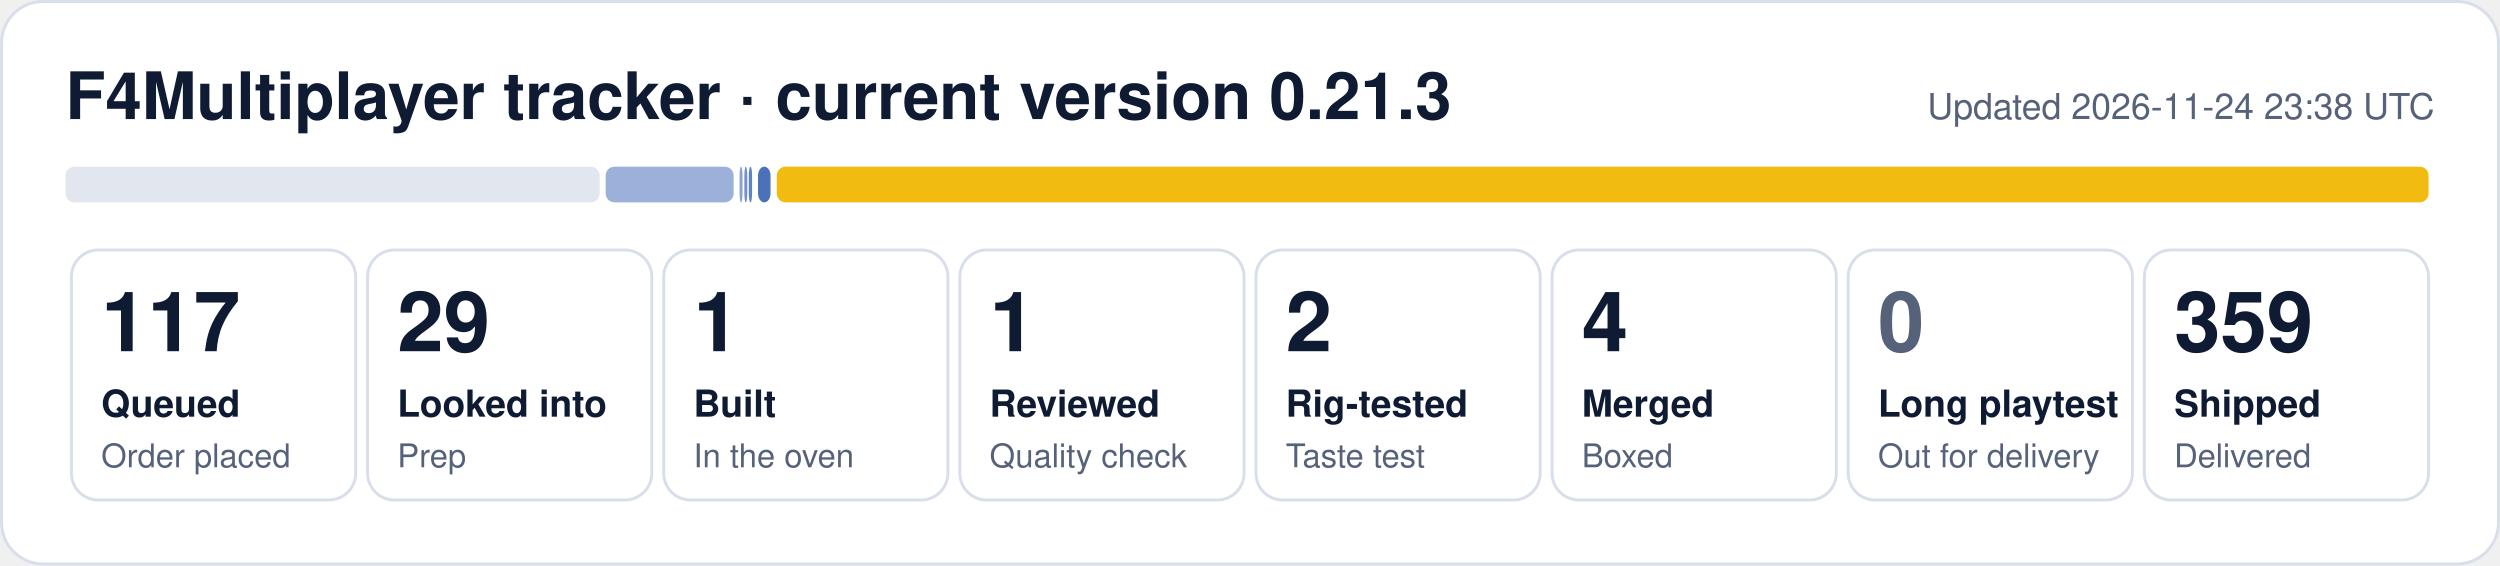
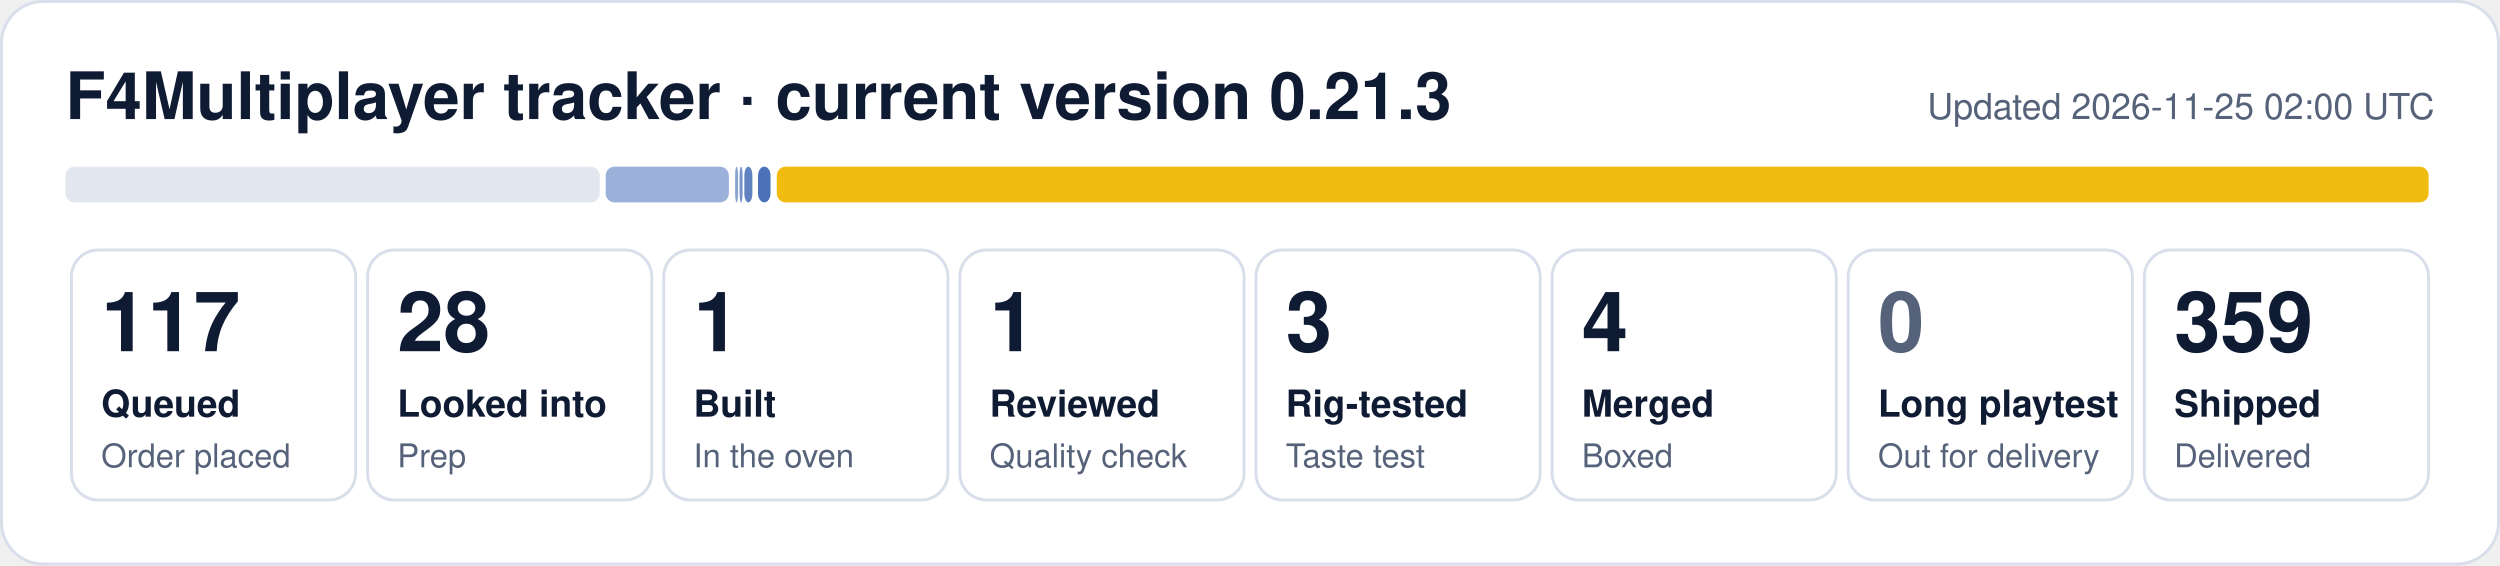
- <svg xmlns="http://www.w3.org/2000/svg" width="840" height="190" viewBox="0 0 840 190" role="img" aria-label="F4Multiplayer tracker: 117 queued, 29 looked into, 1 built, 1 reviewed, 2 rig-tested, 4 merged, 359 shipped">
+ <svg xmlns="http://www.w3.org/2000/svg" width="840" height="190" viewBox="0 0 840 190" role="img" aria-label="F4Multiplayer tracker: 117 queued, 28 looked into, 1 built, 1 reviewed, 3 rig-tested, 4 merged, 359 shipped">
  <rect x="0.5" y="0.5" width="839" height="189" rx="14" fill="#ffffff" stroke="#d9dfea" />
  <text x="22" y="40" font-family="Segoe UI, Helvetica, Arial, sans-serif" font-size="22" font-weight="700" fill="#0f1b33">F4Multiplayer tracker · current version 0.21.3</text>
-   <text x="818" y="40" font-family="Segoe UI, Helvetica, Arial, sans-serif" font-size="12" fill="#56627a" text-anchor="end">Updated 2026-11-24 23:38 UTC</text>
+   <text x="818" y="40" font-family="Segoe UI, Helvetica, Arial, sans-serif" font-size="12" fill="#56627a" text-anchor="end">Updated 2026-11-25 02:00 UTC</text>
  <rect x="22.0" y="56" width="179.5" height="12" rx="3" fill="#e1e6ef" fill-opacity="1.00" />
-   <rect x="203.5" y="56" width="43.0" height="12" rx="3" fill="#1f4fa8" fill-opacity="0.44" />
-   <rect x="248.5" y="56" width="1.0" height="12" rx="3" fill="#1f4fa8" fill-opacity="0.53" />
-   <rect x="250.1" y="56" width="1.0" height="12" rx="3" fill="#1f4fa8" fill-opacity="0.62" />
-   <rect x="251.6" y="56" width="1.1" height="12" rx="3" fill="#1f4fa8" fill-opacity="0.71" />
+   <rect x="203.5" y="56" width="41.4" height="12" rx="3" fill="#1f4fa8" fill-opacity="0.44" />
+   <rect x="247.0" y="56" width="1.0" height="12" rx="3" fill="#1f4fa8" fill-opacity="0.53" />
+   <rect x="248.5" y="56" width="1.0" height="12" rx="3" fill="#1f4fa8" fill-opacity="0.62" />
+   <rect x="250.1" y="56" width="2.7" height="12" rx="3" fill="#1f4fa8" fill-opacity="0.71" />
  <rect x="254.7" y="56" width="4.2" height="12" rx="3" fill="#1f4fa8" fill-opacity="0.80" />
  <rect x="261.0" y="56" width="555.0" height="12" rx="3" fill="#f0b90b" fill-opacity="0.98" />
  <rect x="24.0" y="84" width="95.5" height="84" rx="9" fill="none" stroke="#d9dfea" />
  <text x="34.0" y="118" font-family="Segoe UI, Helvetica, Arial, sans-serif" font-size="28" font-weight="800" fill="#0f1b33">117</text>
  <text x="34.0" y="140" font-family="Segoe UI, Helvetica, Arial, sans-serif" font-size="12.5" font-weight="600" fill="#0f1b33">Queued</text>
  <text x="34.0" y="157" font-family="Segoe UI, Helvetica, Arial, sans-serif" font-size="11" fill="#56627a">Order placed</text>
  <rect x="123.5" y="84" width="95.5" height="84" rx="9" fill="none" stroke="#d9dfea" />
-   <text x="133.5" y="118" font-family="Segoe UI, Helvetica, Arial, sans-serif" font-size="28" font-weight="800" fill="#0f1b33">29</text>
+   <text x="133.5" y="118" font-family="Segoe UI, Helvetica, Arial, sans-serif" font-size="28" font-weight="800" fill="#0f1b33">28</text>
  <text x="133.5" y="140" font-family="Segoe UI, Helvetica, Arial, sans-serif" font-size="12.5" font-weight="600" fill="#0f1b33">Looked into</text>
  <text x="133.5" y="157" font-family="Segoe UI, Helvetica, Arial, sans-serif" font-size="11" fill="#56627a">Prep</text>
  <rect x="223.0" y="84" width="95.5" height="84" rx="9" fill="none" stroke="#d9dfea" />
  <text x="233.0" y="118" font-family="Segoe UI, Helvetica, Arial, sans-serif" font-size="28" font-weight="800" fill="#0f1b33">1</text>
  <text x="233.0" y="140" font-family="Segoe UI, Helvetica, Arial, sans-serif" font-size="12.5" font-weight="600" fill="#0f1b33">Built</text>
  <text x="233.0" y="157" font-family="Segoe UI, Helvetica, Arial, sans-serif" font-size="11" fill="#56627a">In the oven</text>
  <rect x="322.5" y="84" width="95.5" height="84" rx="9" fill="none" stroke="#d9dfea" />
  <text x="332.5" y="118" font-family="Segoe UI, Helvetica, Arial, sans-serif" font-size="28" font-weight="800" fill="#0f1b33">1</text>
  <text x="332.5" y="140" font-family="Segoe UI, Helvetica, Arial, sans-serif" font-size="12.5" font-weight="600" fill="#0f1b33">Reviewed</text>
  <text x="332.5" y="157" font-family="Segoe UI, Helvetica, Arial, sans-serif" font-size="11" fill="#56627a">Quality check</text>
  <rect x="422.0" y="84" width="95.5" height="84" rx="9" fill="none" stroke="#d9dfea" />
-   <text x="432.0" y="118" font-family="Segoe UI, Helvetica, Arial, sans-serif" font-size="28" font-weight="800" fill="#0f1b33">2</text>
+   <text x="432.0" y="118" font-family="Segoe UI, Helvetica, Arial, sans-serif" font-size="28" font-weight="800" fill="#0f1b33">3</text>
  <text x="432.0" y="140" font-family="Segoe UI, Helvetica, Arial, sans-serif" font-size="12.5" font-weight="600" fill="#0f1b33">Rig-tested</text>
  <text x="432.0" y="157" font-family="Segoe UI, Helvetica, Arial, sans-serif" font-size="11" fill="#56627a">Taste test</text>
  <rect x="521.5" y="84" width="95.5" height="84" rx="9" fill="none" stroke="#d9dfea" />
  <text x="531.5" y="118" font-family="Segoe UI, Helvetica, Arial, sans-serif" font-size="28" font-weight="800" fill="#0f1b33">4</text>
  <text x="531.5" y="140" font-family="Segoe UI, Helvetica, Arial, sans-serif" font-size="12.5" font-weight="600" fill="#0f1b33">Merged</text>
  <text x="531.5" y="157" font-family="Segoe UI, Helvetica, Arial, sans-serif" font-size="11" fill="#56627a">Boxed</text>
  <rect x="621.0" y="84" width="95.5" height="84" rx="9" fill="none" stroke="#d9dfea" />
  <text x="631.0" y="118" font-family="Segoe UI, Helvetica, Arial, sans-serif" font-size="28" font-weight="800" fill="#56627a">0</text>
  <text x="631.0" y="140" font-family="Segoe UI, Helvetica, Arial, sans-serif" font-size="12.5" font-weight="600" fill="#0f1b33">Long playtest</text>
  <text x="631.0" y="157" font-family="Segoe UI, Helvetica, Arial, sans-serif" font-size="11" fill="#56627a">Out for delivery</text>
  <rect x="720.5" y="84" width="95.5" height="84" rx="9" fill="none" stroke="#d9dfea" />
  <text x="730.5" y="118" font-family="Segoe UI, Helvetica, Arial, sans-serif" font-size="28" font-weight="800" fill="#0f1b33">359</text>
  <text x="730.5" y="140" font-family="Segoe UI, Helvetica, Arial, sans-serif" font-size="12.5" font-weight="600" fill="#0f1b33">Shipped</text>
  <text x="730.5" y="157" font-family="Segoe UI, Helvetica, Arial, sans-serif" font-size="11" fill="#56627a">Delivered</text>
</svg>
